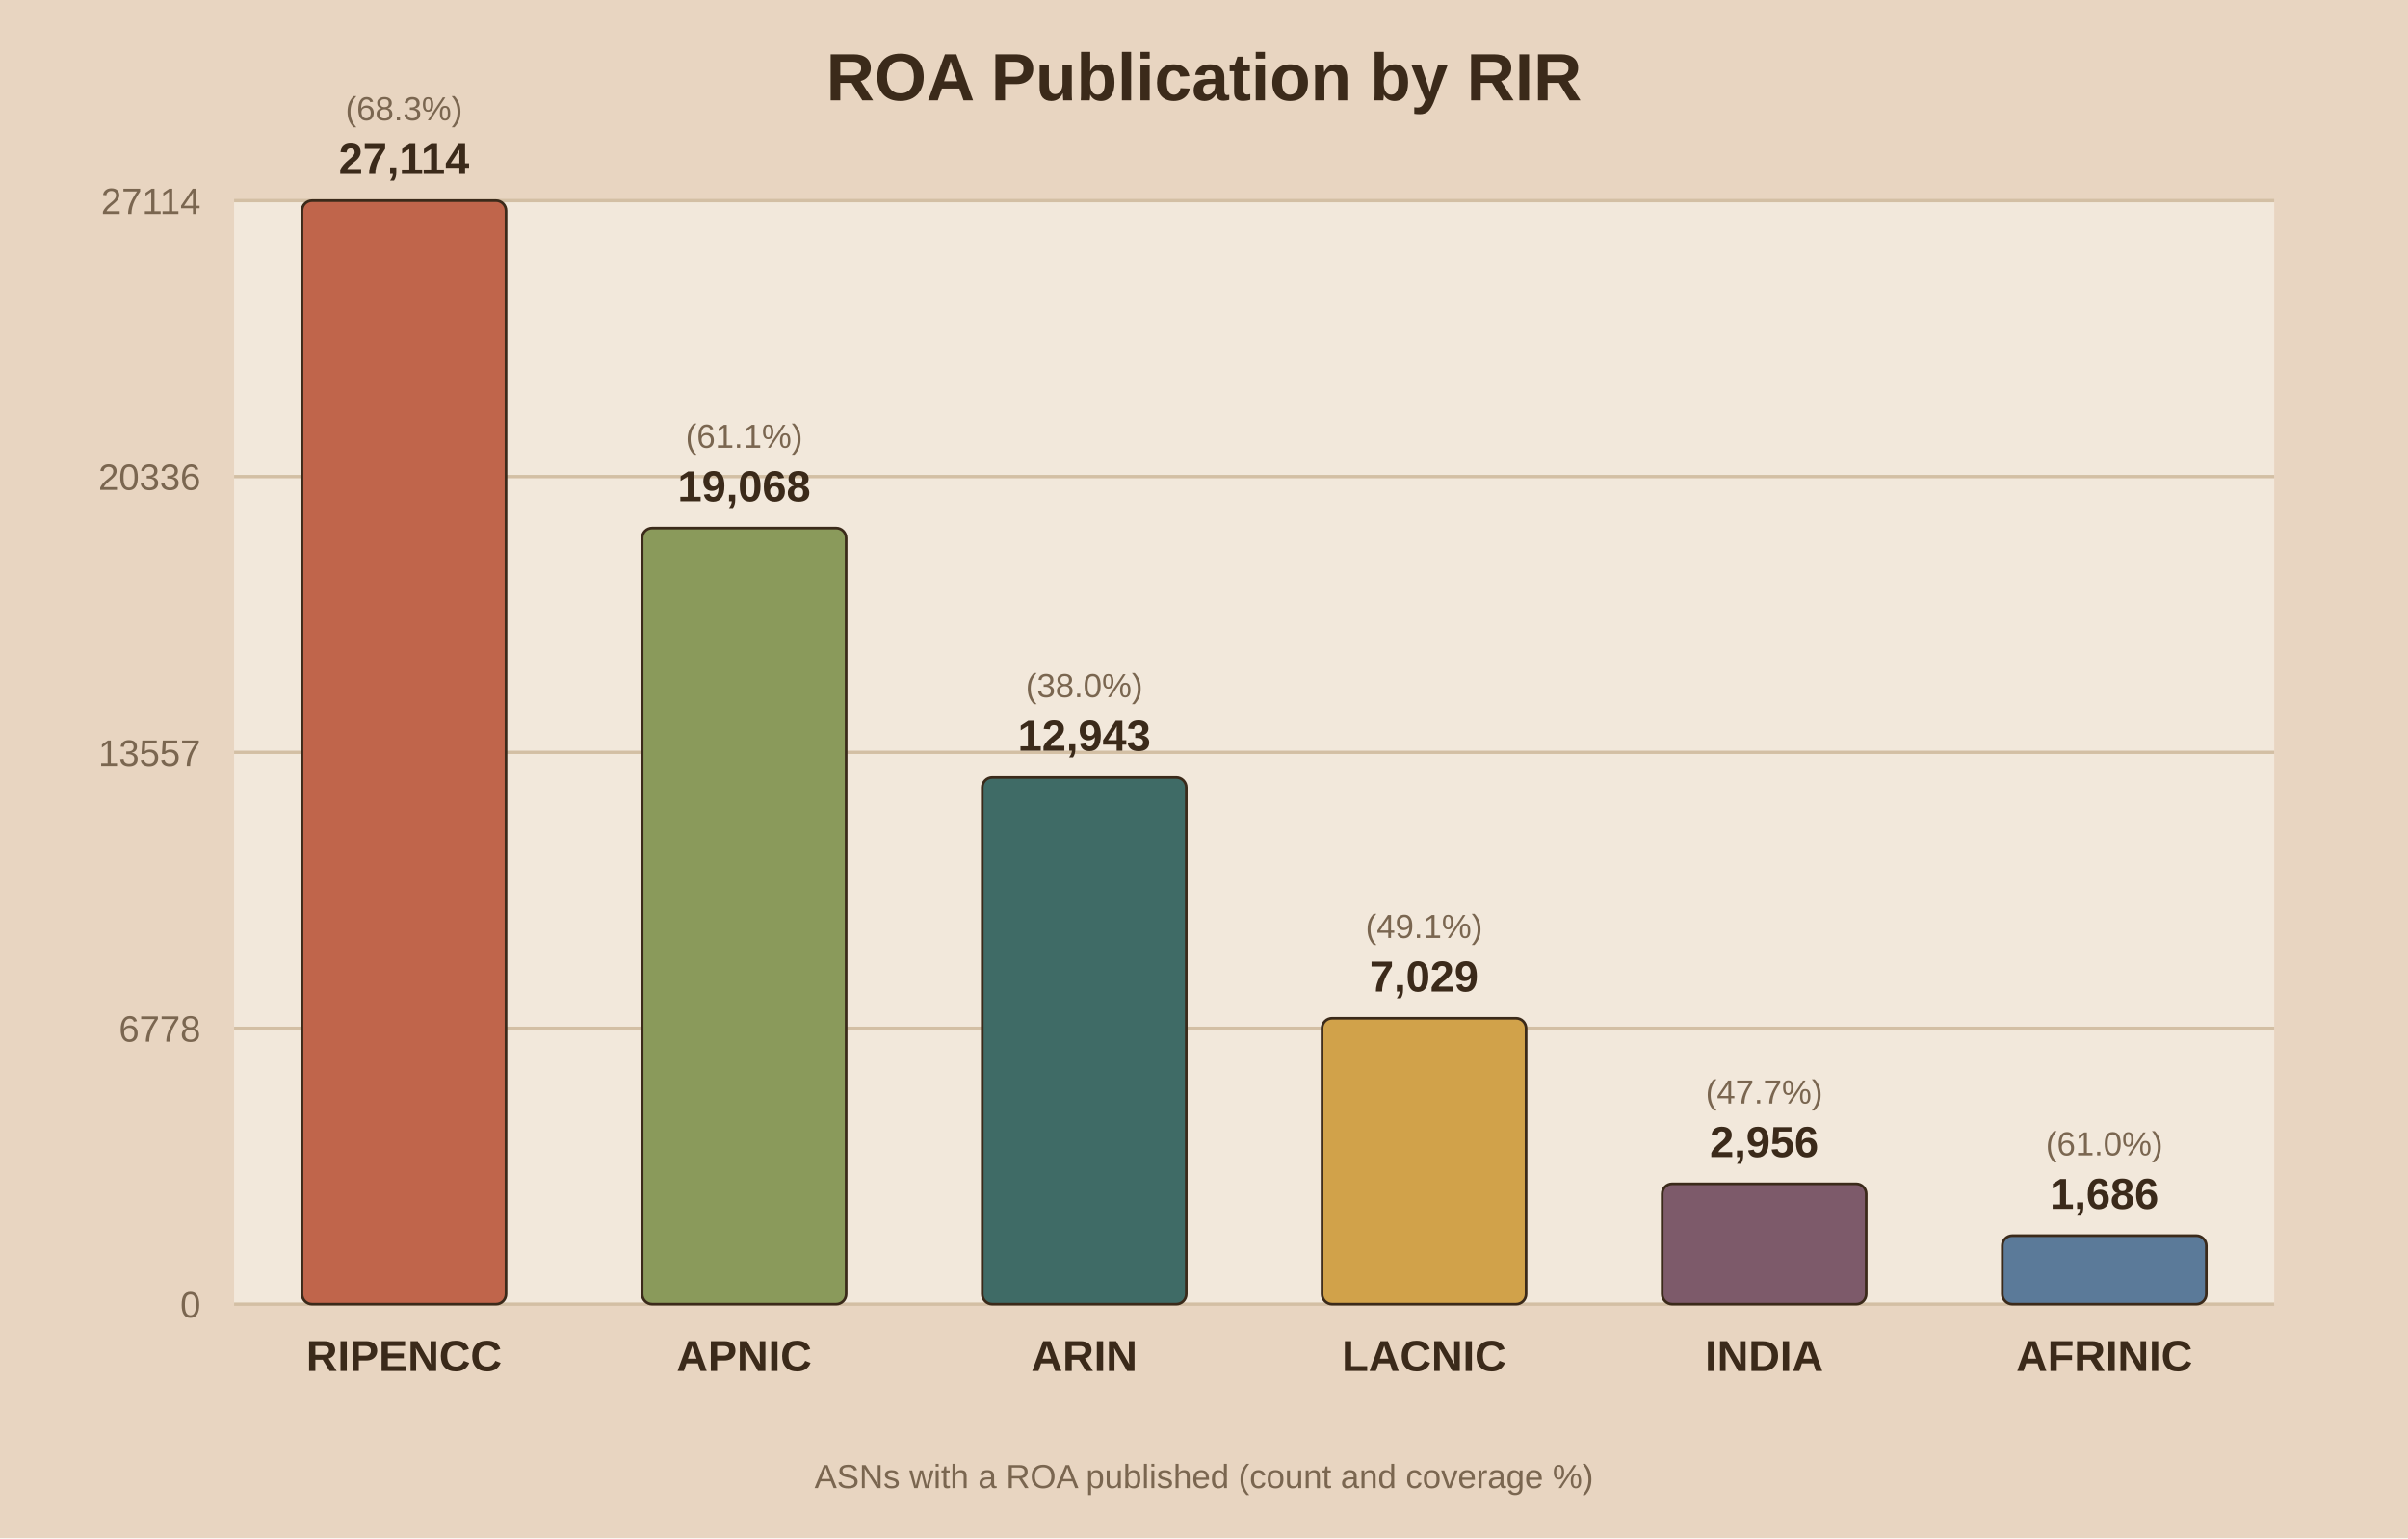
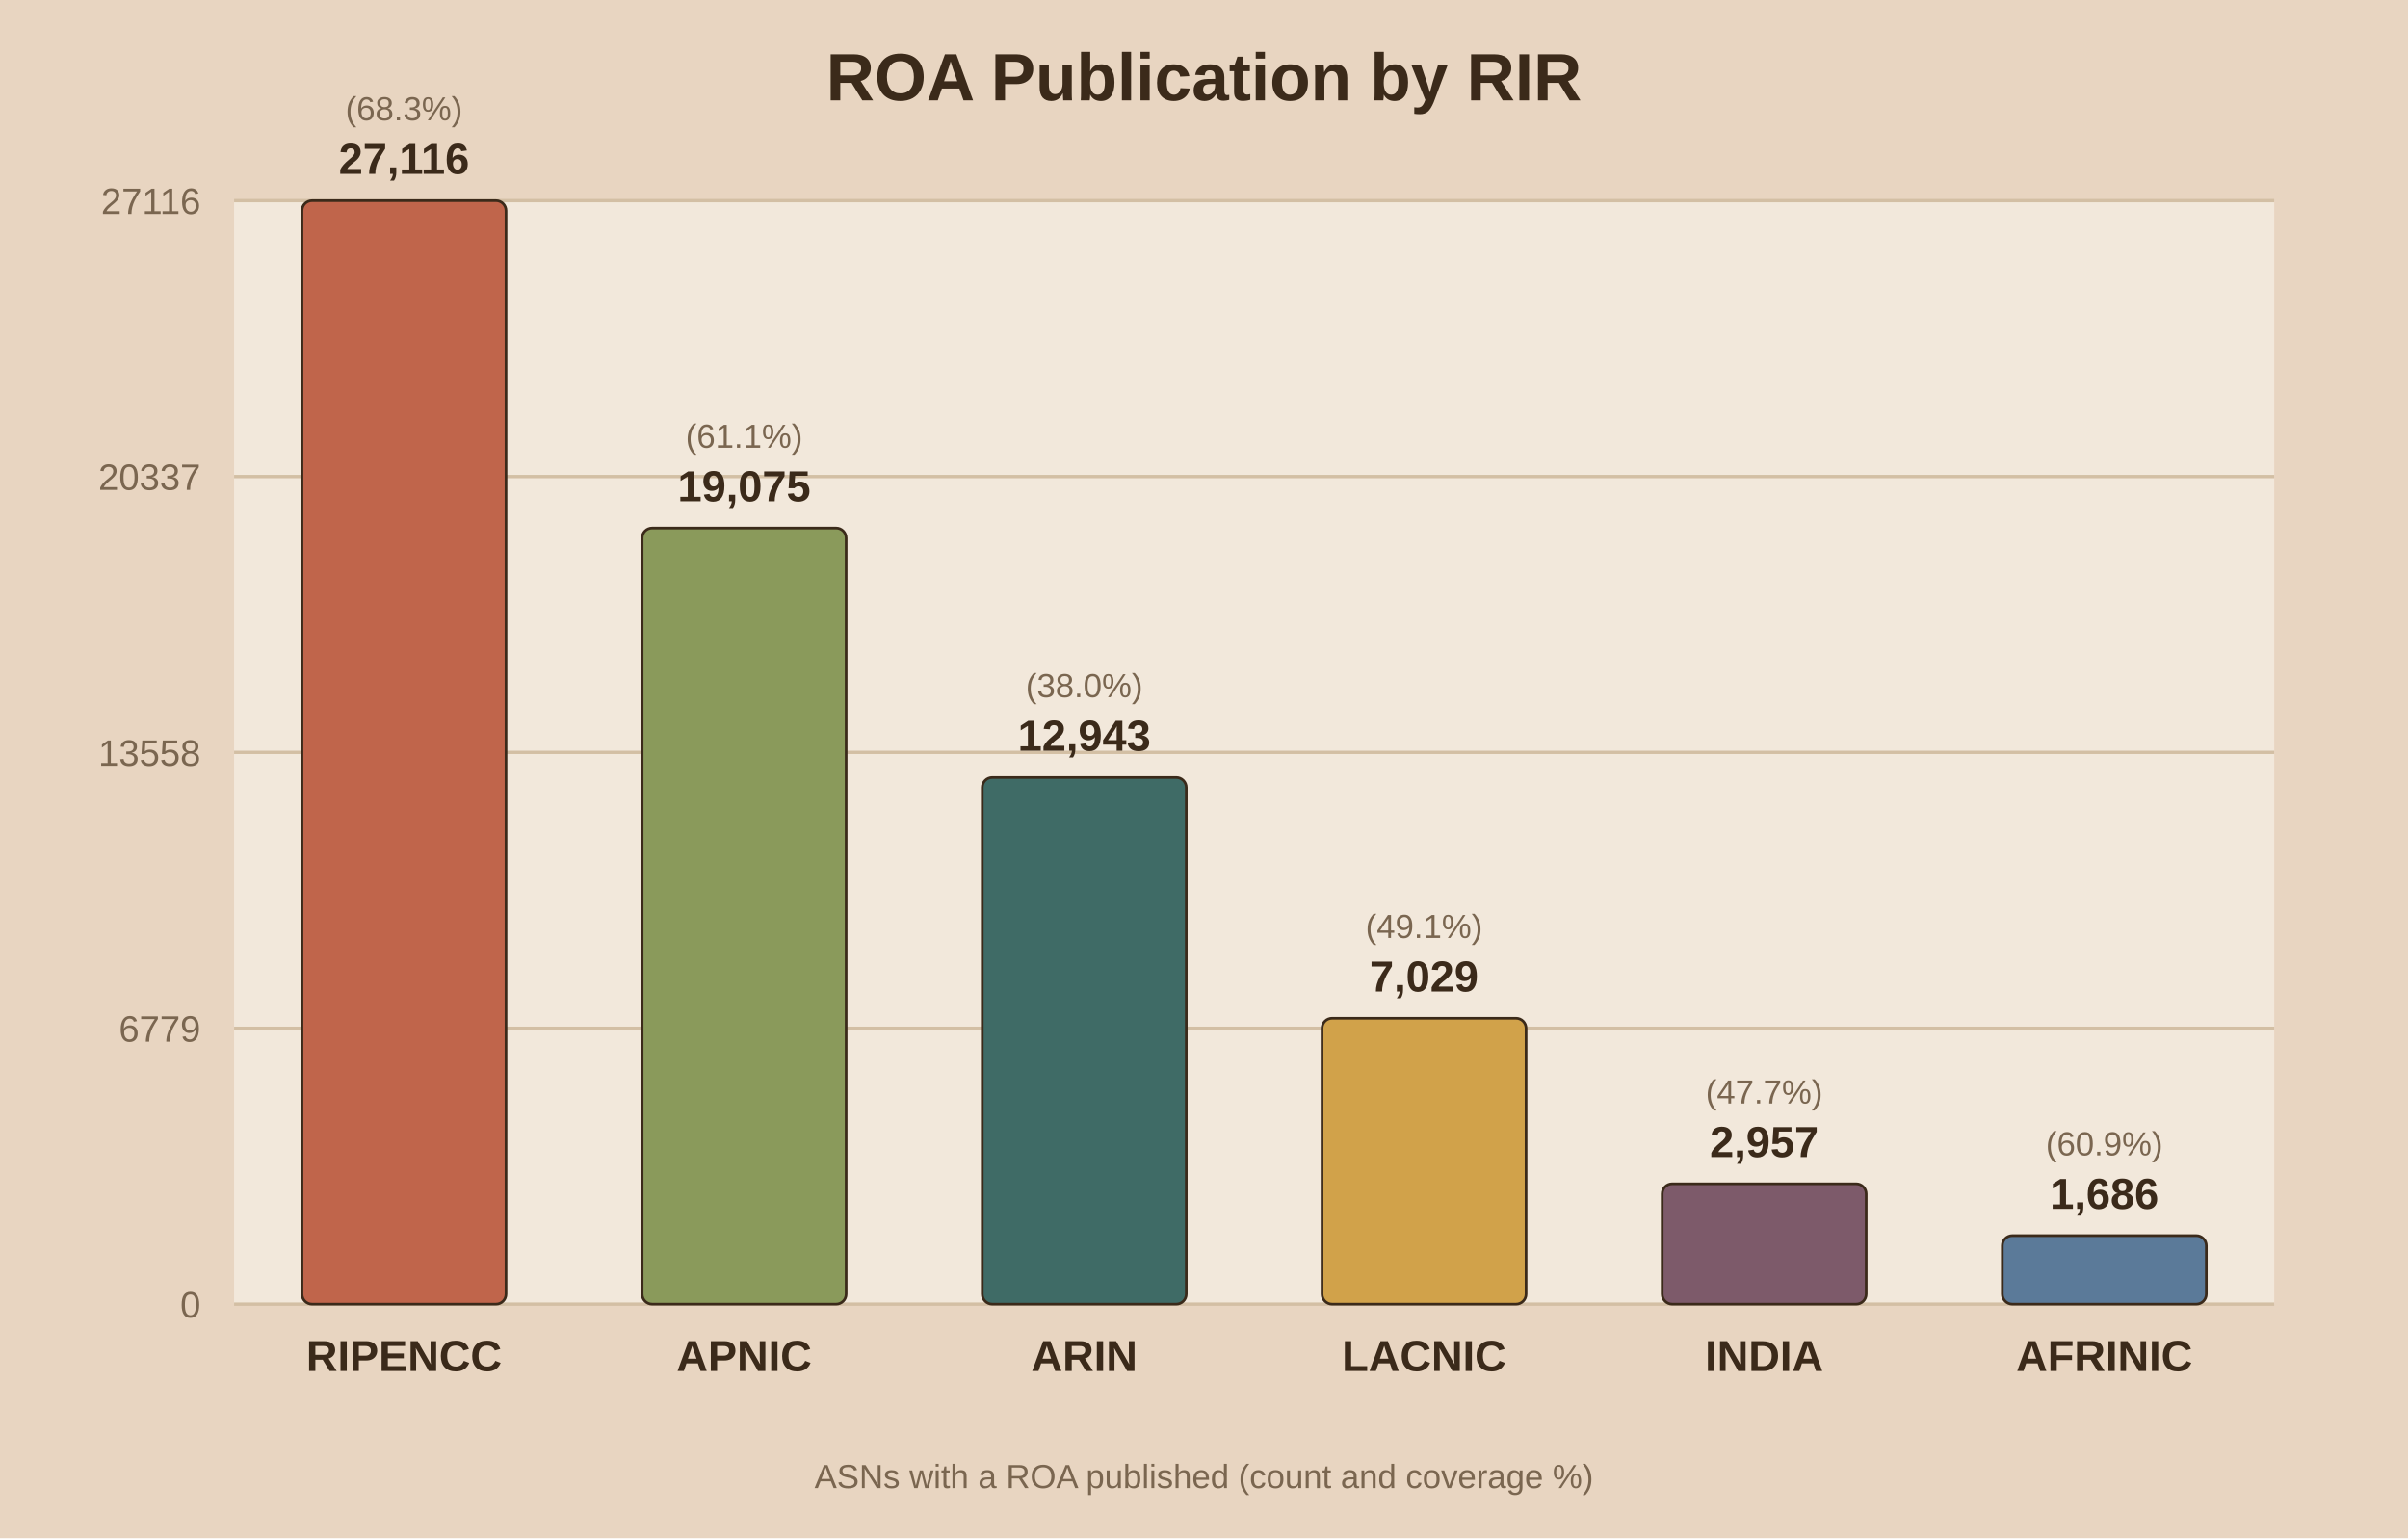
<svg xmlns="http://www.w3.org/2000/svg" viewBox="0 0 720 460">
  <rect width="720" height="460" fill="#e8d5c1" />
  <rect x="70" y="60" width="610" height="330" fill="#f2e8db" />
  <text x="360.0" y="30" text-anchor="middle" font-family="Arial" font-size="20" font-weight="bold" fill="#3b2a1a">ROA Publication by RIR</text>
  <line x1="70" y1="390.0" x2="680" y2="390.0" stroke="#d3bfa4" stroke-width="1" />
  <text x="60" y="394.0" text-anchor="end" font-family="Arial" font-size="11" fill="#7a6650">0</text>
  <line x1="70" y1="307.5" x2="680" y2="307.5" stroke="#d3bfa4" stroke-width="1" />
-   <text x="60" y="311.5" text-anchor="end" font-family="Arial" font-size="11" fill="#7a6650">6778</text>
+   <text x="60" y="311.5" text-anchor="end" font-family="Arial" font-size="11" fill="#7a6650">6779</text>
  <line x1="70" y1="225.0" x2="680" y2="225.0" stroke="#d3bfa4" stroke-width="1" />
-   <text x="60" y="229.0" text-anchor="end" font-family="Arial" font-size="11" fill="#7a6650">13557</text>
+   <text x="60" y="229.0" text-anchor="end" font-family="Arial" font-size="11" fill="#7a6650">13558</text>
  <line x1="70" y1="142.5" x2="680" y2="142.5" stroke="#d3bfa4" stroke-width="1" />
-   <text x="60" y="146.5" text-anchor="end" font-family="Arial" font-size="11" fill="#7a6650">20336</text>
+   <text x="60" y="146.5" text-anchor="end" font-family="Arial" font-size="11" fill="#7a6650">20337</text>
  <line x1="70" y1="60.0" x2="680" y2="60.0" stroke="#d3bfa4" stroke-width="1" />
-   <text x="60" y="64.0" text-anchor="end" font-family="Arial" font-size="11" fill="#7a6650">27114</text>
+   <text x="60" y="64.0" text-anchor="end" font-family="Arial" font-size="11" fill="#7a6650">27116</text>
  <rect x="90.3" y="60.0" width="61.0" height="330.0" fill="#c0654b" stroke="#3b2a1a" stroke-width="0.8" rx="3" />
-   <text x="120.8" y="52.0" text-anchor="middle" font-family="Arial" font-size="13" font-weight="bold" fill="#3b2a1a">27,114</text>
+   <text x="120.8" y="52.0" text-anchor="middle" font-family="Arial" font-size="13" font-weight="bold" fill="#3b2a1a">27,116</text>
  <text x="120.8" y="36.0" text-anchor="middle" font-family="Arial" font-size="10" fill="#7a6650">(68.3%)</text>
  <text x="120.8" y="410.0" text-anchor="middle" font-family="Arial" font-size="13" font-weight="bold" fill="#3b2a1a">RIPENCC</text>
  <rect x="192.0" y="157.9" width="61.0" height="232.1" fill="#8a9a5b" stroke="#3b2a1a" stroke-width="0.8" rx="3" />
-   <text x="222.5" y="149.9" text-anchor="middle" font-family="Arial" font-size="13" font-weight="bold" fill="#3b2a1a">19,068</text>
+   <text x="222.5" y="149.9" text-anchor="middle" font-family="Arial" font-size="13" font-weight="bold" fill="#3b2a1a">19,075</text>
  <text x="222.5" y="133.9" text-anchor="middle" font-family="Arial" font-size="10" fill="#7a6650">(61.1%)</text>
  <text x="222.5" y="410.0" text-anchor="middle" font-family="Arial" font-size="13" font-weight="bold" fill="#3b2a1a">APNIC</text>
  <rect x="293.7" y="232.5" width="61.0" height="157.5" fill="#3f6b66" stroke="#3b2a1a" stroke-width="0.8" rx="3" />
  <text x="324.2" y="224.5" text-anchor="middle" font-family="Arial" font-size="13" font-weight="bold" fill="#3b2a1a">12,943</text>
  <text x="324.2" y="208.5" text-anchor="middle" font-family="Arial" font-size="10" fill="#7a6650">(38.0%)</text>
  <text x="324.2" y="410.0" text-anchor="middle" font-family="Arial" font-size="13" font-weight="bold" fill="#3b2a1a">ARIN</text>
  <rect x="395.3" y="304.5" width="61.0" height="85.5" fill="#d1a24a" stroke="#3b2a1a" stroke-width="0.8" rx="3" />
  <text x="425.8" y="296.5" text-anchor="middle" font-family="Arial" font-size="13" font-weight="bold" fill="#3b2a1a">7,029</text>
  <text x="425.8" y="280.5" text-anchor="middle" font-family="Arial" font-size="10" fill="#7a6650">(49.1%)</text>
  <text x="425.8" y="410.0" text-anchor="middle" font-family="Arial" font-size="13" font-weight="bold" fill="#3b2a1a">LACNIC</text>
  <rect x="497.0" y="354.0" width="61.0" height="36.0" fill="#7d5a6a" stroke="#3b2a1a" stroke-width="0.8" rx="3" />
-   <text x="527.5" y="346.0" text-anchor="middle" font-family="Arial" font-size="13" font-weight="bold" fill="#3b2a1a">2,956</text>
+   <text x="527.5" y="346.0" text-anchor="middle" font-family="Arial" font-size="13" font-weight="bold" fill="#3b2a1a">2,957</text>
  <text x="527.5" y="330.0" text-anchor="middle" font-family="Arial" font-size="10" fill="#7a6650">(47.7%)</text>
  <text x="527.5" y="410.0" text-anchor="middle" font-family="Arial" font-size="13" font-weight="bold" fill="#3b2a1a">INDIA</text>
  <rect x="598.7" y="369.5" width="61.0" height="20.5" fill="#5b7a99" stroke="#3b2a1a" stroke-width="0.8" rx="3" />
  <text x="629.2" y="361.5" text-anchor="middle" font-family="Arial" font-size="13" font-weight="bold" fill="#3b2a1a">1,686</text>
-   <text x="629.2" y="345.5" text-anchor="middle" font-family="Arial" font-size="10" fill="#7a6650">(61.0%)</text>
+   <text x="629.2" y="345.5" text-anchor="middle" font-family="Arial" font-size="10" fill="#7a6650">(60.9%)</text>
  <text x="629.2" y="410.0" text-anchor="middle" font-family="Arial" font-size="13" font-weight="bold" fill="#3b2a1a">AFRINIC</text>
  <text x="360.0" y="445" text-anchor="middle" font-family="Arial" font-size="10" fill="#7a6650">ASNs with a ROA published (count and coverage %)</text>
</svg>
